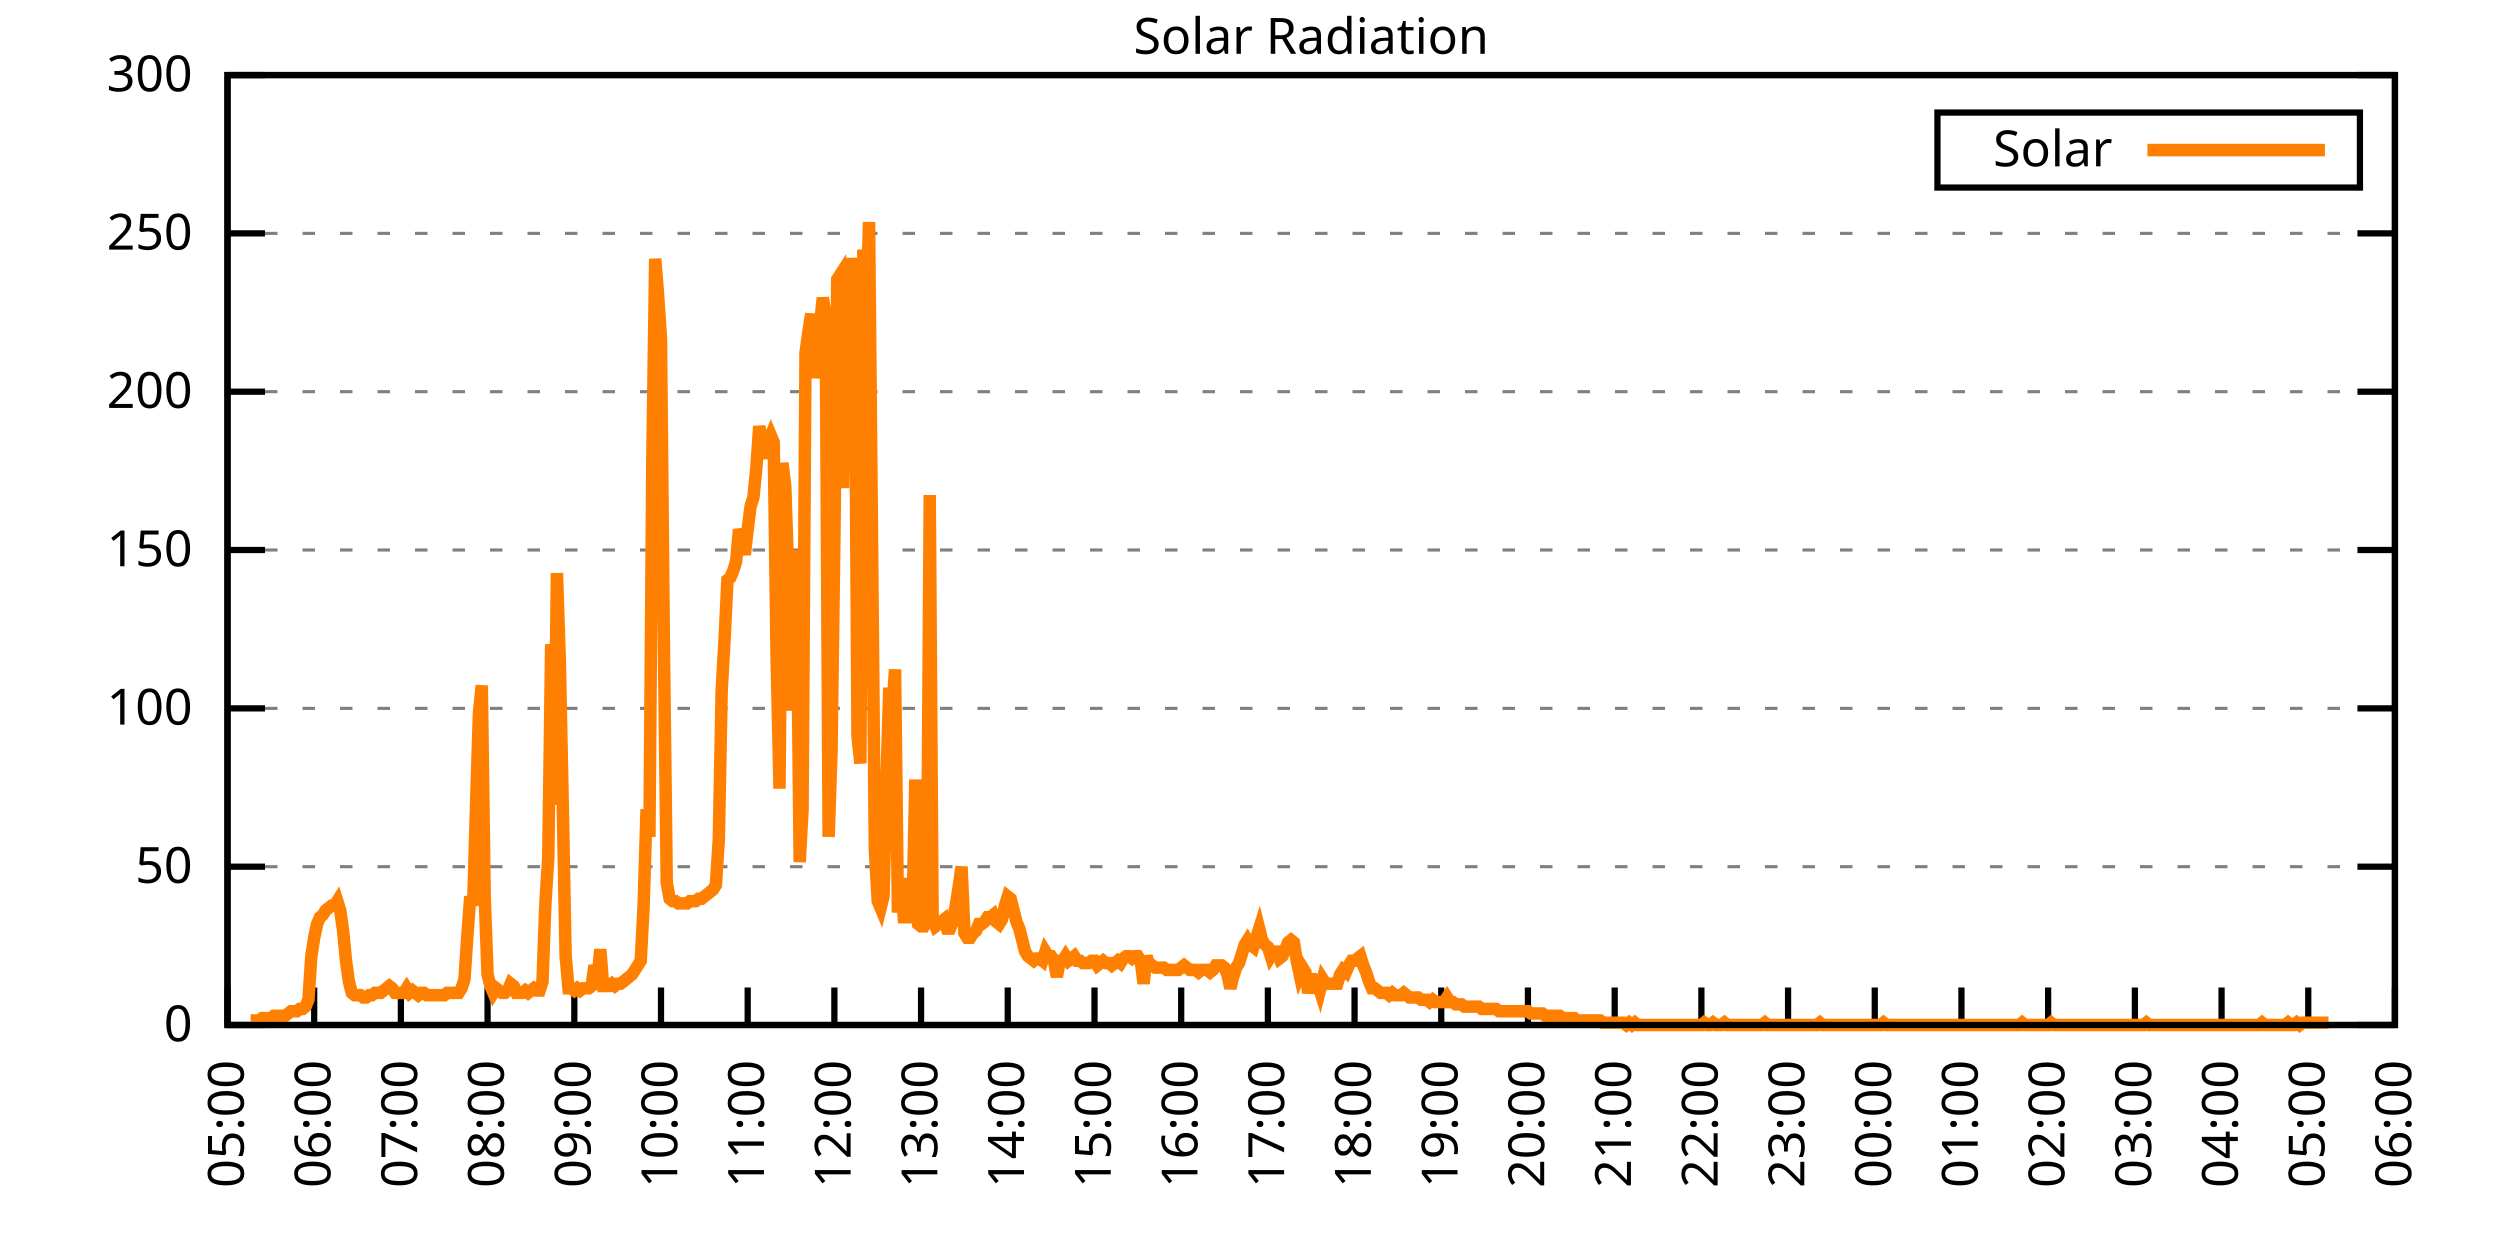
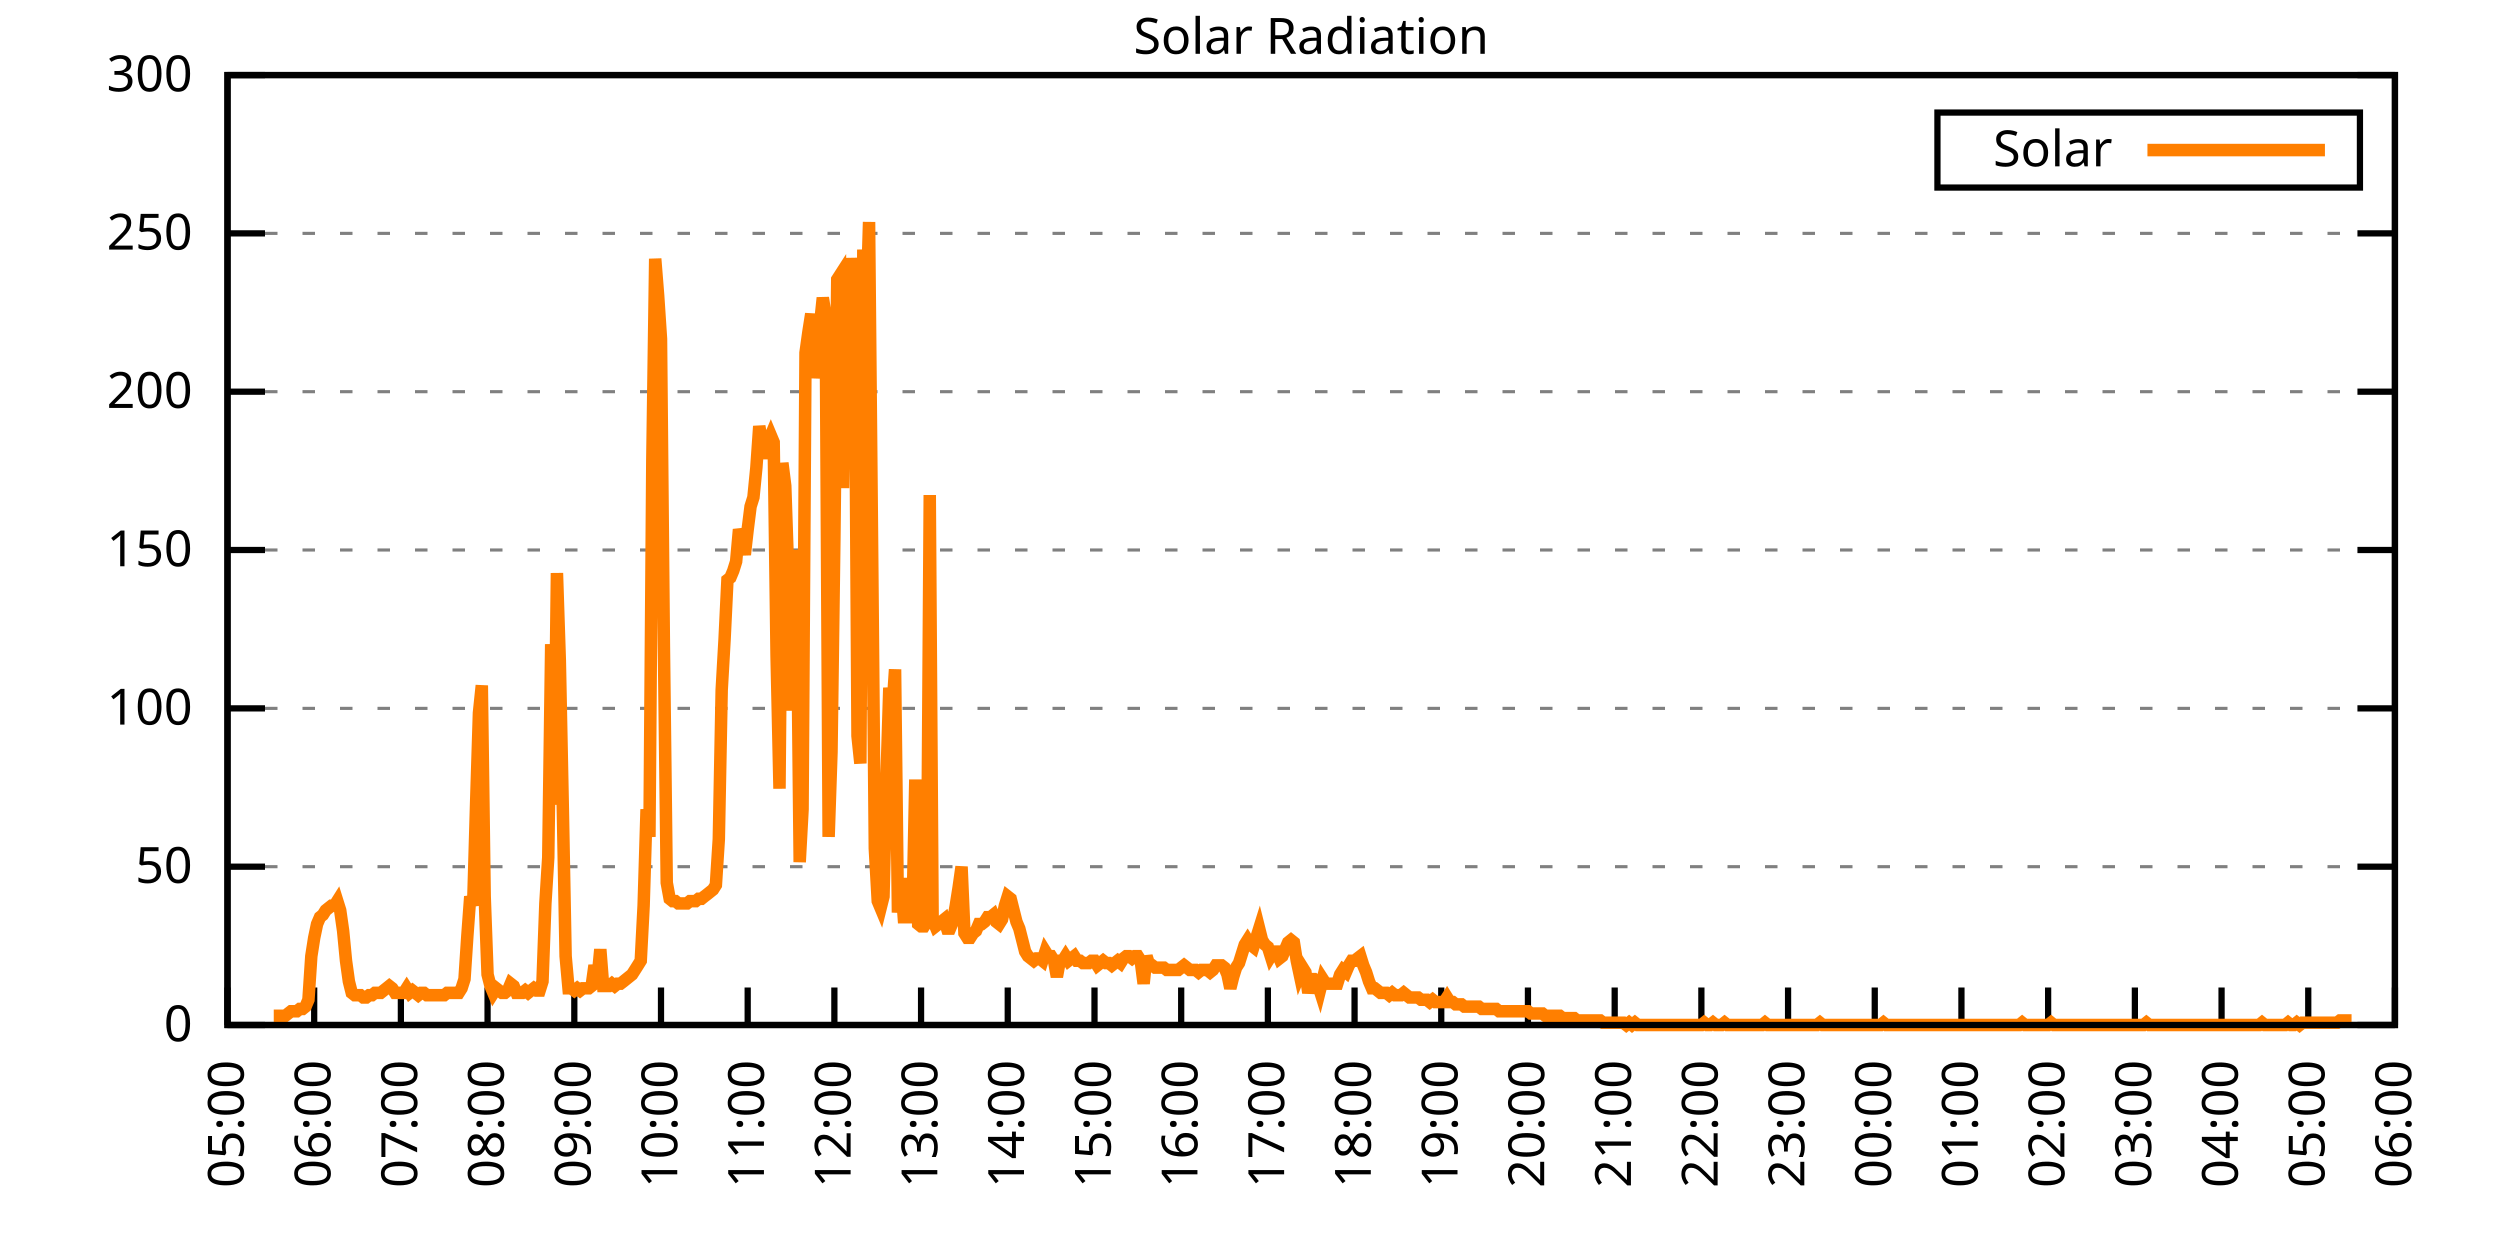
<svg xmlns="http://www.w3.org/2000/svg" xmlns:xlink="http://www.w3.org/1999/xlink" width="400" height="200" viewBox="0 0 400 200">
  <g id="gnuplot_canvas">
    <rect x="0" y="0" width="400" height="200" fill="none" />
    <defs>
      <circle id="gpDot" r="0.5" stroke-width="0.5" stroke="currentColor" />
      <path id="gpPt0" stroke-width="0.333" stroke="currentColor" d="M-1,0 h2 M0,-1 v2" />
      <path id="gpPt1" stroke-width="0.333" stroke="currentColor" d="M-1,-1 L1,1 M1,-1 L-1,1" />
      <path id="gpPt2" stroke-width="0.333" stroke="currentColor" d="M-1,0 L1,0 M0,-1 L0,1 M-1,-1 L1,1 M-1,1 L1,-1" />
      <rect id="gpPt3" stroke-width="0.333" stroke="currentColor" x="-1" y="-1" width="2" height="2" />
      <rect id="gpPt4" stroke-width="0.333" stroke="currentColor" fill="currentColor" x="-1" y="-1" width="2" height="2" />
      <circle id="gpPt5" stroke-width="0.333" stroke="currentColor" cx="0" cy="0" r="1" />
      <use xlink:href="#gpPt5" id="gpPt6" fill="currentColor" stroke="none" />
      <path id="gpPt7" stroke-width="0.333" stroke="currentColor" d="M0,-1.33 L-1.33,0.67 L1.33,0.67 z" />
      <use xlink:href="#gpPt7" id="gpPt8" fill="currentColor" stroke="none" />
      <use xlink:href="#gpPt7" id="gpPt9" stroke="currentColor" transform="rotate(180)" />
      <use xlink:href="#gpPt9" id="gpPt10" fill="currentColor" stroke="none" />
      <use xlink:href="#gpPt3" id="gpPt11" stroke="currentColor" transform="rotate(45)" />
      <use xlink:href="#gpPt11" id="gpPt12" fill="currentColor" stroke="none" />
      <path id="gpPt13" stroke-width="0.333" stroke="currentColor" d="M0,1.330 L1.265,0.411 L0.782,-1.067 L-0.782,-1.076 L-1.265,0.411 z" />
      <use xlink:href="#gpPt13" id="gpPt14" fill="currentColor" stroke="none" />
      <filter id="textbox" filterUnits="objectBoundingBox" x="0" y="0" height="1" width="1">
        <feFlood flood-color="white" flood-opacity="1" result="bgnd" />
        <feComposite in="SourceGraphic" in2="bgnd" operator="atop" />
      </filter>
      <filter id="greybox" filterUnits="objectBoundingBox" x="0" y="0" height="1" width="1">
        <feFlood flood-color="lightgrey" flood-opacity="1" result="grey" />
        <feComposite in="SourceGraphic" in2="grey" operator="atop" />
      </filter>
    </defs>
    <g fill="none" color="white" stroke="currentColor" stroke-width="1.00" stroke-linecap="butt" stroke-linejoin="miter">
</g>
    <g fill="none" color="black" stroke="currentColor" stroke-width="1.00" stroke-linecap="butt" stroke-linejoin="miter">
      <g stroke="none" shape-rendering="crispEdges">
        <polygon fill="rgb(255, 255, 255)" points="36.40,164.00 383.18,164.00 383.18,12.02 36.40,12.02 " />
      </g>
    </g>
    <g fill="none" color="black" stroke="currentColor" stroke-width="1.00" stroke-linecap="butt" stroke-linejoin="miter">
</g>
    <g fill="none" color="black" stroke="black" stroke-width="0.50" stroke-linecap="butt" stroke-linejoin="miter">
</g>
    <g fill="none" color="gray" stroke="currentColor" stroke-width="0.50" stroke-linecap="butt" stroke-linejoin="miter">
      <path stroke="gray" stroke-dasharray="2,4" class="gridline" d="M36.40,164.00 L383.19,164.00  " />
    </g>
    <g fill="none" color="gray" stroke="gray" stroke-width="1.00" stroke-linecap="butt" stroke-linejoin="miter">
</g>
    <g fill="none" color="black" stroke="currentColor" stroke-width="1.00" stroke-linecap="butt" stroke-linejoin="miter">
      <path stroke="black" d="M36.40,164.00 L42.40,164.00 M383.19,164.00 L377.19,164.00  " />
      <g transform="translate(30.80,166.60)" stroke="none" fill="black" font-family="Sans" font-size="8.00" text-anchor="end">
        <text>
          <tspan font-family="Sans"> 0</tspan>
        </text>
      </g>
    </g>
    <g fill="none" color="black" stroke="currentColor" stroke-width="1.00" stroke-linecap="butt" stroke-linejoin="miter">
</g>
    <g fill="none" color="black" stroke="black" stroke-width="0.50" stroke-linecap="butt" stroke-linejoin="miter">
</g>
    <g fill="none" color="gray" stroke="currentColor" stroke-width="0.50" stroke-linecap="butt" stroke-linejoin="miter">
      <path stroke="gray" stroke-dasharray="2,4" class="gridline" d="M36.40,138.67 L383.19,138.67  " />
    </g>
    <g fill="none" color="gray" stroke="gray" stroke-width="1.00" stroke-linecap="butt" stroke-linejoin="miter">
</g>
    <g fill="none" color="black" stroke="currentColor" stroke-width="1.00" stroke-linecap="butt" stroke-linejoin="miter">
      <path stroke="black" d="M36.40,138.67 L42.40,138.67 M383.19,138.67 L377.19,138.67  " />
      <g transform="translate(30.80,141.27)" stroke="none" fill="black" font-family="Sans" font-size="8.00" text-anchor="end">
        <text>
          <tspan font-family="Sans"> 50</tspan>
        </text>
      </g>
    </g>
    <g fill="none" color="black" stroke="currentColor" stroke-width="1.00" stroke-linecap="butt" stroke-linejoin="miter">
</g>
    <g fill="none" color="black" stroke="black" stroke-width="0.50" stroke-linecap="butt" stroke-linejoin="miter">
</g>
    <g fill="none" color="gray" stroke="currentColor" stroke-width="0.50" stroke-linecap="butt" stroke-linejoin="miter">
      <path stroke="gray" stroke-dasharray="2,4" class="gridline" d="M36.40,113.34 L383.19,113.34  " />
    </g>
    <g fill="none" color="gray" stroke="gray" stroke-width="1.00" stroke-linecap="butt" stroke-linejoin="miter">
</g>
    <g fill="none" color="black" stroke="currentColor" stroke-width="1.00" stroke-linecap="butt" stroke-linejoin="miter">
      <path stroke="black" d="M36.40,113.34 L42.40,113.34 M383.19,113.34 L377.19,113.34  " />
      <g transform="translate(30.80,115.94)" stroke="none" fill="black" font-family="Sans" font-size="8.00" text-anchor="end">
        <text>
          <tspan font-family="Sans"> 100</tspan>
        </text>
      </g>
    </g>
    <g fill="none" color="black" stroke="currentColor" stroke-width="1.00" stroke-linecap="butt" stroke-linejoin="miter">
</g>
    <g fill="none" color="black" stroke="black" stroke-width="0.50" stroke-linecap="butt" stroke-linejoin="miter">
</g>
    <g fill="none" color="gray" stroke="currentColor" stroke-width="0.50" stroke-linecap="butt" stroke-linejoin="miter">
      <path stroke="gray" stroke-dasharray="2,4" class="gridline" d="M36.40,88.00 L383.19,88.00  " />
    </g>
    <g fill="none" color="gray" stroke="gray" stroke-width="1.00" stroke-linecap="butt" stroke-linejoin="miter">
</g>
    <g fill="none" color="black" stroke="currentColor" stroke-width="1.00" stroke-linecap="butt" stroke-linejoin="miter">
      <path stroke="black" d="M36.40,88.00 L42.40,88.00 M383.19,88.00 L377.19,88.00  " />
      <g transform="translate(30.80,90.60)" stroke="none" fill="black" font-family="Sans" font-size="8.00" text-anchor="end">
        <text>
          <tspan font-family="Sans"> 150</tspan>
        </text>
      </g>
    </g>
    <g fill="none" color="black" stroke="currentColor" stroke-width="1.00" stroke-linecap="butt" stroke-linejoin="miter">
</g>
    <g fill="none" color="black" stroke="black" stroke-width="0.50" stroke-linecap="butt" stroke-linejoin="miter">
</g>
    <g fill="none" color="gray" stroke="currentColor" stroke-width="0.50" stroke-linecap="butt" stroke-linejoin="miter">
      <path stroke="gray" stroke-dasharray="2,4" class="gridline" d="M36.40,62.67 L383.19,62.67  " />
    </g>
    <g fill="none" color="gray" stroke="gray" stroke-width="1.00" stroke-linecap="butt" stroke-linejoin="miter">
</g>
    <g fill="none" color="black" stroke="currentColor" stroke-width="1.00" stroke-linecap="butt" stroke-linejoin="miter">
      <path stroke="black" d="M36.40,62.67 L42.40,62.67 M383.19,62.67 L377.19,62.67  " />
      <g transform="translate(30.80,65.27)" stroke="none" fill="black" font-family="Sans" font-size="8.00" text-anchor="end">
        <text>
          <tspan font-family="Sans"> 200</tspan>
        </text>
      </g>
    </g>
    <g fill="none" color="black" stroke="currentColor" stroke-width="1.00" stroke-linecap="butt" stroke-linejoin="miter">
</g>
    <g fill="none" color="black" stroke="black" stroke-width="0.50" stroke-linecap="butt" stroke-linejoin="miter">
</g>
    <g fill="none" color="gray" stroke="currentColor" stroke-width="0.50" stroke-linecap="butt" stroke-linejoin="miter">
      <path stroke="gray" stroke-dasharray="2,4" class="gridline" d="M36.40,37.34 L383.19,37.34  " />
    </g>
    <g fill="none" color="gray" stroke="gray" stroke-width="1.00" stroke-linecap="butt" stroke-linejoin="miter">
</g>
    <g fill="none" color="black" stroke="currentColor" stroke-width="1.00" stroke-linecap="butt" stroke-linejoin="miter">
      <path stroke="black" d="M36.40,37.34 L42.40,37.34 M383.19,37.34 L377.19,37.34  " />
      <g transform="translate(30.80,39.94)" stroke="none" fill="black" font-family="Sans" font-size="8.00" text-anchor="end">
        <text>
          <tspan font-family="Sans"> 250</tspan>
        </text>
      </g>
    </g>
    <g fill="none" color="black" stroke="currentColor" stroke-width="1.00" stroke-linecap="butt" stroke-linejoin="miter">
</g>
    <g fill="none" color="black" stroke="black" stroke-width="0.50" stroke-linecap="butt" stroke-linejoin="miter">
</g>
    <g fill="none" color="gray" stroke="currentColor" stroke-width="0.50" stroke-linecap="butt" stroke-linejoin="miter">
      <path stroke="gray" stroke-dasharray="2,4" class="gridline" d="M36.40,12.01 L383.19,12.01  " />
    </g>
    <g fill="none" color="gray" stroke="gray" stroke-width="1.00" stroke-linecap="butt" stroke-linejoin="miter">
</g>
    <g fill="none" color="black" stroke="currentColor" stroke-width="1.00" stroke-linecap="butt" stroke-linejoin="miter">
      <path stroke="black" d="M36.40,12.01 L42.40,12.01 M383.19,12.01 L377.19,12.01  " />
      <g transform="translate(30.80,14.61)" stroke="none" fill="black" font-family="Sans" font-size="8.00" text-anchor="end">
        <text>
          <tspan font-family="Sans"> 300</tspan>
        </text>
      </g>
    </g>
    <g fill="none" color="black" stroke="currentColor" stroke-width="1.00" stroke-linecap="butt" stroke-linejoin="miter">
      <path stroke="black" d="M36.40,164.00 L36.40,158.00  " />
      <g transform="translate(39.00,169.60) rotate(270.00)" stroke="none" fill="black" font-family="Sans" font-size="8.00" text-anchor="end">
        <text>
          <tspan font-family="Sans">05:00</tspan>
        </text>
      </g>
    </g>
    <g fill="none" color="black" stroke="currentColor" stroke-width="1.00" stroke-linecap="butt" stroke-linejoin="miter">
      <path stroke="black" d="M50.27,164.00 L50.27,158.00  " />
      <g transform="translate(52.87,169.60) rotate(270.00)" stroke="none" fill="black" font-family="Sans" font-size="8.00" text-anchor="end">
        <text>
          <tspan font-family="Sans">06:00</tspan>
        </text>
      </g>
    </g>
    <g fill="none" color="black" stroke="currentColor" stroke-width="1.00" stroke-linecap="butt" stroke-linejoin="miter">
      <path stroke="black" d="M64.14,164.00 L64.14,158.00  " />
      <g transform="translate(66.74,169.60) rotate(270.00)" stroke="none" fill="black" font-family="Sans" font-size="8.00" text-anchor="end">
        <text>
          <tspan font-family="Sans">07:00</tspan>
        </text>
      </g>
    </g>
    <g fill="none" color="black" stroke="currentColor" stroke-width="1.00" stroke-linecap="butt" stroke-linejoin="miter">
      <path stroke="black" d="M78.01,164.00 L78.01,158.00  " />
      <g transform="translate(80.61,169.60) rotate(270.00)" stroke="none" fill="black" font-family="Sans" font-size="8.00" text-anchor="end">
        <text>
          <tspan font-family="Sans">08:00</tspan>
        </text>
      </g>
    </g>
    <g fill="none" color="black" stroke="currentColor" stroke-width="1.00" stroke-linecap="butt" stroke-linejoin="miter">
      <path stroke="black" d="M91.89,164.00 L91.89,158.00  " />
      <g transform="translate(94.49,169.60) rotate(270.00)" stroke="none" fill="black" font-family="Sans" font-size="8.00" text-anchor="end">
        <text>
          <tspan font-family="Sans">09:00</tspan>
        </text>
      </g>
    </g>
    <g fill="none" color="black" stroke="currentColor" stroke-width="1.00" stroke-linecap="butt" stroke-linejoin="miter">
      <path stroke="black" d="M105.76,164.00 L105.76,158.00  " />
      <g transform="translate(108.36,169.60) rotate(270.00)" stroke="none" fill="black" font-family="Sans" font-size="8.00" text-anchor="end">
        <text>
          <tspan font-family="Sans">10:00</tspan>
        </text>
      </g>
    </g>
    <g fill="none" color="black" stroke="currentColor" stroke-width="1.00" stroke-linecap="butt" stroke-linejoin="miter">
      <path stroke="black" d="M119.63,164.00 L119.63,158.00  " />
      <g transform="translate(122.23,169.60) rotate(270.00)" stroke="none" fill="black" font-family="Sans" font-size="8.00" text-anchor="end">
        <text>
          <tspan font-family="Sans">11:00</tspan>
        </text>
      </g>
    </g>
    <g fill="none" color="black" stroke="currentColor" stroke-width="1.00" stroke-linecap="butt" stroke-linejoin="miter">
      <path stroke="black" d="M133.50,164.00 L133.50,158.00  " />
      <g transform="translate(136.10,169.60) rotate(270.00)" stroke="none" fill="black" font-family="Sans" font-size="8.00" text-anchor="end">
        <text>
          <tspan font-family="Sans">12:00</tspan>
        </text>
      </g>
    </g>
    <g fill="none" color="black" stroke="currentColor" stroke-width="1.00" stroke-linecap="butt" stroke-linejoin="miter">
      <path stroke="black" d="M147.37,164.00 L147.37,158.00  " />
      <g transform="translate(149.97,169.60) rotate(270.00)" stroke="none" fill="black" font-family="Sans" font-size="8.00" text-anchor="end">
        <text>
          <tspan font-family="Sans">13:00</tspan>
        </text>
      </g>
    </g>
    <g fill="none" color="black" stroke="currentColor" stroke-width="1.00" stroke-linecap="butt" stroke-linejoin="miter">
      <path stroke="black" d="M161.24,164.00 L161.24,158.00  " />
      <g transform="translate(163.84,169.60) rotate(270.00)" stroke="none" fill="black" font-family="Sans" font-size="8.00" text-anchor="end">
        <text>
          <tspan font-family="Sans">14:00</tspan>
        </text>
      </g>
    </g>
    <g fill="none" color="black" stroke="currentColor" stroke-width="1.00" stroke-linecap="butt" stroke-linejoin="miter">
      <path stroke="black" d="M175.12,164.00 L175.12,158.00  " />
      <g transform="translate(177.72,169.60) rotate(270.00)" stroke="none" fill="black" font-family="Sans" font-size="8.00" text-anchor="end">
        <text>
          <tspan font-family="Sans">15:00</tspan>
        </text>
      </g>
    </g>
    <g fill="none" color="black" stroke="currentColor" stroke-width="1.00" stroke-linecap="butt" stroke-linejoin="miter">
      <path stroke="black" d="M188.99,164.00 L188.99,158.00  " />
      <g transform="translate(191.59,169.60) rotate(270.00)" stroke="none" fill="black" font-family="Sans" font-size="8.00" text-anchor="end">
        <text>
          <tspan font-family="Sans">16:00</tspan>
        </text>
      </g>
    </g>
    <g fill="none" color="black" stroke="currentColor" stroke-width="1.00" stroke-linecap="butt" stroke-linejoin="miter">
      <path stroke="black" d="M202.86,164.00 L202.86,158.00  " />
      <g transform="translate(205.46,169.60) rotate(270.00)" stroke="none" fill="black" font-family="Sans" font-size="8.00" text-anchor="end">
        <text>
          <tspan font-family="Sans">17:00</tspan>
        </text>
      </g>
    </g>
    <g fill="none" color="black" stroke="currentColor" stroke-width="1.00" stroke-linecap="butt" stroke-linejoin="miter">
      <path stroke="black" d="M216.73,164.00 L216.73,158.00  " />
      <g transform="translate(219.33,169.60) rotate(270.00)" stroke="none" fill="black" font-family="Sans" font-size="8.00" text-anchor="end">
        <text>
          <tspan font-family="Sans">18:00</tspan>
        </text>
      </g>
    </g>
    <g fill="none" color="black" stroke="currentColor" stroke-width="1.00" stroke-linecap="butt" stroke-linejoin="miter">
      <path stroke="black" d="M230.60,164.00 L230.60,158.00  " />
      <g transform="translate(233.20,169.60) rotate(270.00)" stroke="none" fill="black" font-family="Sans" font-size="8.00" text-anchor="end">
        <text>
          <tspan font-family="Sans">19:00</tspan>
        </text>
      </g>
    </g>
    <g fill="none" color="black" stroke="currentColor" stroke-width="1.00" stroke-linecap="butt" stroke-linejoin="miter">
      <path stroke="black" d="M244.47,164.00 L244.47,158.00  " />
      <g transform="translate(247.07,169.60) rotate(270.00)" stroke="none" fill="black" font-family="Sans" font-size="8.00" text-anchor="end">
        <text>
          <tspan font-family="Sans">20:00</tspan>
        </text>
      </g>
    </g>
    <g fill="none" color="black" stroke="currentColor" stroke-width="1.00" stroke-linecap="butt" stroke-linejoin="miter">
      <path stroke="black" d="M258.35,164.00 L258.35,158.00  " />
      <g transform="translate(260.95,169.60) rotate(270.00)" stroke="none" fill="black" font-family="Sans" font-size="8.00" text-anchor="end">
        <text>
          <tspan font-family="Sans">21:00</tspan>
        </text>
      </g>
    </g>
    <g fill="none" color="black" stroke="currentColor" stroke-width="1.00" stroke-linecap="butt" stroke-linejoin="miter">
      <path stroke="black" d="M272.22,164.00 L272.22,158.00  " />
      <g transform="translate(274.82,169.60) rotate(270.00)" stroke="none" fill="black" font-family="Sans" font-size="8.00" text-anchor="end">
        <text>
          <tspan font-family="Sans">22:00</tspan>
        </text>
      </g>
    </g>
    <g fill="none" color="black" stroke="currentColor" stroke-width="1.00" stroke-linecap="butt" stroke-linejoin="miter">
      <path stroke="black" d="M286.09,164.00 L286.09,158.00  " />
      <g transform="translate(288.69,169.60) rotate(270.00)" stroke="none" fill="black" font-family="Sans" font-size="8.00" text-anchor="end">
        <text>
          <tspan font-family="Sans">23:00</tspan>
        </text>
      </g>
    </g>
    <g fill="none" color="black" stroke="currentColor" stroke-width="1.00" stroke-linecap="butt" stroke-linejoin="miter">
      <path stroke="black" d="M299.96,164.00 L299.96,158.00  " />
      <g transform="translate(302.56,169.60) rotate(270.00)" stroke="none" fill="black" font-family="Sans" font-size="8.00" text-anchor="end">
        <text>
          <tspan font-family="Sans">00:00</tspan>
        </text>
      </g>
    </g>
    <g fill="none" color="black" stroke="currentColor" stroke-width="1.00" stroke-linecap="butt" stroke-linejoin="miter">
      <path stroke="black" d="M313.83,164.00 L313.83,158.00  " />
      <g transform="translate(316.43,169.60) rotate(270.00)" stroke="none" fill="black" font-family="Sans" font-size="8.00" text-anchor="end">
        <text>
          <tspan font-family="Sans">01:00</tspan>
        </text>
      </g>
    </g>
    <g fill="none" color="black" stroke="currentColor" stroke-width="1.00" stroke-linecap="butt" stroke-linejoin="miter">
      <path stroke="black" d="M327.70,164.00 L327.70,158.00  " />
      <g transform="translate(330.30,169.60) rotate(270.00)" stroke="none" fill="black" font-family="Sans" font-size="8.00" text-anchor="end">
        <text>
          <tspan font-family="Sans">02:00</tspan>
        </text>
      </g>
    </g>
    <g fill="none" color="black" stroke="currentColor" stroke-width="1.00" stroke-linecap="butt" stroke-linejoin="miter">
      <path stroke="black" d="M341.58,164.00 L341.58,158.00  " />
      <g transform="translate(344.18,169.60) rotate(270.00)" stroke="none" fill="black" font-family="Sans" font-size="8.00" text-anchor="end">
        <text>
          <tspan font-family="Sans">03:00</tspan>
        </text>
      </g>
    </g>
    <g fill="none" color="black" stroke="currentColor" stroke-width="1.00" stroke-linecap="butt" stroke-linejoin="miter">
      <path stroke="black" d="M355.45,164.00 L355.45,158.00  " />
      <g transform="translate(358.05,169.60) rotate(270.00)" stroke="none" fill="black" font-family="Sans" font-size="8.00" text-anchor="end">
        <text>
          <tspan font-family="Sans">04:00</tspan>
        </text>
      </g>
    </g>
    <g fill="none" color="black" stroke="currentColor" stroke-width="1.00" stroke-linecap="butt" stroke-linejoin="miter">
      <path stroke="black" d="M369.32,164.00 L369.32,158.00  " />
      <g transform="translate(371.92,169.60) rotate(270.00)" stroke="none" fill="black" font-family="Sans" font-size="8.00" text-anchor="end">
        <text>
          <tspan font-family="Sans">05:00</tspan>
        </text>
      </g>
    </g>
    <g fill="none" color="black" stroke="currentColor" stroke-width="1.00" stroke-linecap="butt" stroke-linejoin="miter">
      <path stroke="black" d="M383.19,164.00 L383.19,158.00  " />
      <g transform="translate(385.79,169.60) rotate(270.00)" stroke="none" fill="black" font-family="Sans" font-size="8.00" text-anchor="end">
        <text>
          <tspan font-family="Sans">06:00</tspan>
        </text>
      </g>
    </g>
    <g fill="none" color="black" stroke="currentColor" stroke-width="1.00" stroke-linecap="butt" stroke-linejoin="miter">
</g>
    <g fill="none" color="black" stroke="currentColor" stroke-width="1.00" stroke-linecap="butt" stroke-linejoin="miter">
      <path stroke="black" d="M36.40,12.01 L36.40,164.00 L383.19,164.00 L383.19,12.01 L36.40,12.01 Z  " />
    </g>
    <g fill="none" color="black" stroke="currentColor" stroke-width="1.00" stroke-linecap="butt" stroke-linejoin="miter">
</g>
    <g fill="none" color="black" stroke="currentColor" stroke-width="1.00" stroke-linecap="butt" stroke-linejoin="miter">
      <path stroke="black" d="M309.99,30.01 L309.99,18.01 L377.59,18.01 L377.59,30.01 L309.99,30.01 Z  " />
    </g>
    <g id="Solar_Radiation_plot_1">
      <g fill="none" color="white" stroke="black" stroke-width="2.00" stroke-linecap="butt" stroke-linejoin="miter">
</g>
      <g fill="none" color="black" stroke="currentColor" stroke-width="2.00" stroke-linecap="butt" stroke-linejoin="miter">
        <g transform="translate(337.99,26.61)" stroke="none" fill="black" font-family="Sans" font-size="8.00" text-anchor="end">
          <text>
            <tspan font-family="Sans">Solar</tspan>
          </text>
        </g>
      </g>
      <g fill="none" color="black" stroke="currentColor" stroke-width="2.00" stroke-linecap="butt" stroke-linejoin="miter">
-         <path stroke="rgb(255, 127,   0)" d="M343.59,24.01 L371.99,24.01 M40.10,163.27 L40.56,163.27 L41.02,163.27 L41.49,163.27 L41.95,162.90 L42.41,162.90   L42.87,162.90 L43.34,162.90 L43.80,162.53 L44.26,162.53 L44.72,162.53 L45.19,162.53 L45.65,162.53 L46.11,162.16   L46.57,161.80 L47.03,161.80 L47.50,161.80 L47.96,161.43 L48.42,161.43 L48.88,161.06 L49.35,159.96 L49.81,152.99   L50.27,150.05 L50.73,147.85 L51.20,146.75 L51.66,146.38 L52.12,145.65 L52.58,145.28 L53.05,144.91 L53.51,144.91   L53.97,144.18 L54.43,145.65 L54.90,148.95 L55.36,153.72 L55.82,157.03 L56.28,158.86 L56.75,159.23 L57.21,159.23   L57.67,159.23 L58.13,159.60 L58.59,159.60 L59.06,159.23 L59.52,159.23 L59.98,158.86 L60.44,158.86 L60.91,158.86   L61.37,158.49 L61.83,158.13 L62.29,157.76 L62.76,158.13 L63.22,158.86 L63.68,158.86 L64.14,158.86 L64.61,158.86   L65.07,158.13 L65.53,158.86 L65.99,158.49 L66.46,158.86 L66.92,159.23 L67.38,158.86 L67.84,158.86 L68.30,159.23   L68.77,159.23 L69.23,159.23 L69.69,159.23 L70.15,159.23 L70.62,159.23 L71.08,159.23 L71.54,158.86 L72.00,158.86   L72.47,158.86 L72.93,158.86 L73.39,158.86 L73.85,158.13 L74.32,156.66 L74.78,149.68 L75.24,143.44 L75.70,144.91   L76.17,128.76 L76.63,114.08 L77.09,109.67 L77.55,143.44 L78.01,155.92 L78.48,157.76 L78.94,158.86 L79.40,158.13   L79.86,158.49 L80.33,158.86 L80.79,158.86 L81.25,158.49 L81.71,157.39 L82.18,157.76 L82.64,158.86 L83.10,158.86   L83.56,158.86 L84.03,158.49 L84.49,158.86 L84.95,158.49 L85.41,158.13 L85.88,158.49 L86.34,158.49 L86.80,157.03   L87.26,144.55 L87.72,137.20 L88.19,103.07 L88.65,128.76 L89.11,91.69 L89.57,105.64 L90.04,128.76 L90.50,152.99   L90.96,158.13 L91.42,158.13 L91.89,158.49 L92.35,158.13 L92.81,158.49 L93.27,158.13 L93.74,158.13 L94.20,158.13   L94.66,157.76 L95.12,154.46 L95.59,156.66 L96.05,151.89 L96.51,157.76 L96.97,157.76 L97.44,157.76 L97.90,157.39   L98.36,157.76 L98.82,157.39 L99.28,157.39 L99.75,157.03 L100.21,156.66 L100.67,156.29 L101.13,155.92 L101.60,155.19   L102.06,154.46 L102.52,153.72 L102.98,144.91 L103.45,129.49 L103.91,133.90 L104.37,73.70 L104.83,41.40 L105.30,47.27   L105.76,54.24 L106.22,103.07 L106.68,141.24 L107.15,143.81 L107.61,144.18 L108.07,144.18 L108.53,144.55 L108.99,144.55   L109.46,144.55 L109.92,144.55 L110.38,144.18 L110.84,144.18 L111.31,144.18 L111.77,143.81 L112.23,143.81 L112.69,143.44   L113.16,143.08 L113.62,142.71 L114.08,142.34 L114.54,141.61 L115.01,134.27 L115.47,110.41 L115.93,102.33 L116.39,92.79   L116.86,92.42 L117.32,91.32 L117.78,89.85 L118.24,84.71 L118.70,86.18 L119.17,88.75 L119.63,84.71 L120.09,81.04   L120.55,79.57 L121.02,74.80 L121.48,68.19 L121.94,70.76 L122.40,73.33 L122.87,70.76 L123.33,69.66 L123.79,70.76   L124.25,104.90 L124.72,126.19 L125.18,74.07 L125.64,77.74 L126.10,91.32 L126.57,113.71 L127.03,88.02 L127.49,94.26   L127.95,137.94 L128.41,129.49 L128.88,56.45 L129.34,53.14 L129.80,50.21 L130.26,60.48 L130.73,56.45 L131.19,52.04   L131.65,47.64 L132.11,50.57 L132.58,133.90 L133.04,120.32 L133.50,86.18 L133.96,44.70 L134.43,43.97 L134.89,78.10   L135.35,44.70 L135.81,44.70 L136.28,41.40 L136.74,43.97 L137.20,117.75 L137.66,122.15 L138.13,39.93 L138.59,50.94   L139.05,35.52 L139.51,84.71 L139.97,135.74 L140.44,144.18 L140.90,145.28 L141.36,143.44 L141.82,125.09 L142.29,110.04   L142.75,114.08 L143.21,107.10 L143.67,146.01 L144.14,140.51 L144.60,146.75 L145.06,146.75 L145.52,146.75 L145.99,146.75   L146.45,124.72 L146.91,147.85 L147.37,148.22 L147.84,148.22 L148.30,147.48 L148.76,79.21 L149.22,147.11 L149.68,148.22   L150.15,147.85 L150.61,147.48 L151.07,147.11 L151.53,148.58 L152.00,148.58 L152.46,147.48 L152.92,144.91 L153.38,141.98   L153.85,138.67 L154.31,149.32 L154.77,150.05 L155.23,150.05 L155.70,149.32 L156.16,148.95 L156.62,147.85 L157.08,147.85   L157.55,147.48 L158.01,146.75 L158.47,146.75 L158.93,146.38 L159.39,147.48 L159.86,147.85 L160.32,147.11 L160.78,144.91   L161.24,143.44 L161.71,143.81 L162.17,145.65 L162.63,147.48 L163.09,148.58 L163.56,150.42 L164.02,152.25 L164.48,152.99   L164.94,153.35 L165.41,153.72 L165.87,153.35 L166.33,153.35 L166.79,153.72 L167.26,152.25 L167.72,152.99 L168.18,152.99   L168.64,153.72 L169.10,156.29 L169.57,153.72 L170.03,153.72 L170.49,152.99 L170.95,153.72 L171.42,153.35 L171.88,152.99   L172.34,153.72 L172.80,153.72 L173.27,154.09 L173.73,154.09 L174.19,154.09 L174.65,153.72 L175.12,153.72 L175.58,154.46   L176.04,154.09 L176.50,153.72 L176.97,154.09 L177.43,154.09 L177.89,154.46 L178.35,154.09 L178.82,153.72 L179.28,154.09   L179.74,153.35 L180.20,152.99 L180.66,152.99 L181.13,153.35 L181.59,152.99 L182.05,152.99 L182.51,153.72 L182.98,157.39   L183.44,152.99 L183.90,154.46 L184.36,154.46 L184.83,154.82 L185.29,154.82 L185.75,154.82 L186.21,154.82 L186.68,155.19   L187.14,155.19 L187.60,155.19 L188.06,155.19 L188.53,155.19 L188.99,154.82 L189.45,154.46 L189.91,154.82 L190.37,155.19   L190.84,155.19 L191.30,155.19 L191.76,155.56 L192.22,155.19 L192.69,155.19 L193.15,155.19 L193.61,155.56 L194.07,155.19   L194.54,154.46 L195.00,154.46 L195.46,154.46 L195.92,154.82 L196.39,155.92 L196.85,158.13 L197.31,156.29 L197.77,154.82   L198.24,154.09 L198.70,152.62 L199.16,151.15 L199.62,150.42 L200.08,151.15 L200.55,151.52 L201.01,150.05 L201.47,148.58   L201.93,150.42 L202.40,151.15 L202.86,151.52 L203.32,152.99 L203.78,152.25 L204.25,152.25 L204.71,153.35 L205.17,152.99   L205.63,151.89 L206.10,150.79 L206.56,150.42 L207.02,150.79 L207.48,153.72 L207.95,155.92 L208.41,154.82 L208.87,155.56   L209.33,158.86 L209.80,156.66 L210.26,156.66 L210.72,157.03 L211.18,158.49 L211.64,156.66 L212.11,157.39 L212.57,157.39   L213.03,157.39 L213.49,157.39 L213.96,157.39 L214.42,155.92 L214.88,155.19 L215.34,155.56 L215.81,154.46 L216.27,153.72   L216.73,153.72 L217.19,153.35 L217.66,152.99 L218.12,154.46 L218.58,155.56 L219.04,157.03 L219.51,158.13 L219.97,158.13   L220.43,158.49 L220.89,158.86 L221.35,158.86 L221.82,158.86 L222.28,159.23 L222.74,158.86 L223.20,159.23 L223.67,159.23   L224.13,159.23 L224.59,158.86 L225.05,159.23 L225.52,159.60 L225.98,159.60 L226.44,159.60 L226.90,159.60 L227.37,159.96   L227.83,159.96 L228.29,159.96 L228.75,160.33 L229.22,159.96 L229.68,160.33 L230.14,160.33 L230.60,160.33 L231.06,160.33   L231.53,159.60 L231.99,160.33 L232.45,160.33 L232.91,160.70 L233.38,160.70 L233.84,160.70 L234.30,161.06 L234.76,161.06   L235.23,161.06 L235.69,161.06 L236.15,161.06 L236.61,161.06 L237.08,161.43 L237.54,161.43 L238.00,161.43 L238.46,161.43   L238.93,161.43 L239.39,161.43 L239.85,161.80 L240.31,161.80 L240.77,161.80 L241.24,161.80 L241.70,161.80 L242.16,161.80   L242.62,161.80 L243.09,161.80 L243.55,161.80 L244.01,161.80 L244.47,161.80 L244.94,162.16 L245.40,162.16 L245.86,162.16   L246.32,162.16 L246.79,162.16 L247.25,162.53 L247.71,162.53 L248.17,162.53 L248.64,162.53 L249.10,162.53 L249.56,162.53   L250.02,162.90 L250.49,162.90 L250.95,162.90 L251.41,162.90 L251.87,162.90 L252.33,163.27 L252.80,163.27 L253.26,163.27   L253.72,163.27 L254.18,163.27 L254.65,163.27 L255.11,163.27 L255.57,163.27 L256.03,163.27 L256.50,163.63 L256.96,163.63   L257.42,163.63 L257.88,163.63 L258.35,163.63 L258.81,163.63 L259.27,163.63 L259.73,163.63 L260.20,164.00 L260.66,163.63   L261.12,164.00 L261.58,163.63 L262.04,164.00 L262.51,164.00 L262.97,164.00 L263.43,164.00 L263.89,164.00 L264.36,164.00   L264.82,164.00 L265.28,164.00 L265.74,164.00 L266.21,164.00 L266.67,164.00 L267.13,164.00 L267.59,164.00 L268.06,164.00   L268.52,164.00 L268.98,164.00 L269.44,164.00 L269.91,164.00 L270.37,164.00 L270.83,164.00 L271.29,164.00 L271.75,164.00   L272.22,164.00 L272.68,163.63 L273.14,164.00 L273.60,164.00 L274.07,163.63 L274.53,164.00 L274.99,164.00 L275.45,164.00   L275.92,163.63 L276.38,164.00 L276.84,164.00 L277.53,164.00 L278.23,164.00 L278.69,164.00 L279.15,164.00 L279.62,164.00   L280.08,164.00 L280.54,164.00 L281.00,164.00 L281.46,164.00 L281.93,164.00 L282.39,163.63 L282.85,164.00 L283.31,164.00   L283.78,164.00 L284.24,164.00 L284.70,164.00 L285.16,164.00 L285.63,164.00 L286.09,164.00 L286.55,164.00 L287.01,164.00   L287.48,164.00 L287.94,164.00 L288.40,164.00 L288.86,164.00 L289.33,164.00 L289.79,164.00 L290.25,164.00 L290.71,164.00   L291.18,163.63 L291.64,164.00 L292.10,164.00 L292.56,164.00 L293.02,164.00 L293.49,164.00 L293.95,164.00 L294.41,164.00   L294.87,164.00 L295.34,164.00 L295.80,164.00 L296.26,164.00 L296.72,164.00 L297.19,164.00 L297.65,164.00 L298.11,164.00   L298.57,164.00 L299.04,164.00 L299.50,164.00 L299.96,164.00 L300.42,164.00 L300.89,164.00 L301.35,163.63 L301.81,164.00   L302.27,164.00 L302.73,164.00 L303.20,164.00 L303.66,164.00 L304.12,164.00 L304.58,164.00 L305.05,164.00 L305.51,164.00   L305.97,164.00 L306.43,164.00 L306.90,164.00 L307.36,164.00 L307.82,164.00 L308.28,164.00 L308.75,164.00 L309.21,164.00   L309.67,164.00 L310.13,164.00 L310.60,164.00 L311.06,164.00 L311.52,164.00 L311.98,164.00 L312.44,164.00 L312.91,164.00   L313.37,164.00 L313.83,164.00 L314.29,164.00 L314.76,164.00 L315.22,164.00 L315.68,164.00 L316.14,164.00 L316.61,164.00   L317.07,164.00 L317.53,164.00 L317.99,164.00 L318.46,164.00 L318.92,164.00 L319.38,164.00 L319.84,164.00 L320.31,164.00   L320.77,164.00 L321.23,164.00 L321.69,164.00 L322.15,164.00 L322.62,164.00 L323.08,164.00 L323.54,163.63 L324.00,164.00   L324.47,164.00 L324.93,164.00 L325.39,164.00 L325.85,164.00 L326.32,164.00 L326.78,164.00 L327.24,164.00 L327.70,164.00   L328.17,163.63 L328.63,164.00 L329.09,164.00 L329.55,164.00 L330.02,164.00 L330.48,164.00 L330.94,164.00 L331.40,164.00   L331.87,164.00 L332.33,164.00 L332.79,164.00 L333.25,164.00 L333.71,164.00 L334.18,164.00 L334.64,164.00 L335.10,164.00   L335.56,164.00 L336.03,164.00 L336.49,164.00 L336.95,164.00 L337.41,164.00 L337.88,164.00 L338.34,164.00 L338.80,164.00   L339.26,164.00 L339.73,164.00 L340.19,164.00 L340.65,164.00 L341.11,164.00 L341.58,164.00 L342.04,164.00 L342.50,164.00   L342.96,164.00 L343.42,163.63 L343.89,164.00 L344.35,164.00 L344.81,164.00 L345.27,164.00 L345.74,164.00 L346.20,164.00   L346.66,164.00 L347.12,164.00 L347.59,164.00 L348.05,164.00 L348.51,164.00 L348.97,164.00 L349.44,164.00 L349.90,164.00   L350.36,164.00 L350.82,164.00 L351.29,164.00 L351.75,164.00 L352.21,164.00 L352.67,164.00 L353.13,164.00 L353.60,164.00   L354.06,164.00 L354.52,164.00 L354.98,164.00 L355.45,164.00 L355.91,164.00 L356.37,164.00 L356.83,164.00 L357.30,164.00   L357.76,164.00 L358.22,164.00 L358.68,164.00 L359.15,164.00 L359.61,164.00 L360.07,164.00 L360.53,164.00 L361.00,164.00   L361.46,164.00 L361.92,163.63 L362.38,164.00 L362.84,164.00 L363.31,164.00 L363.77,164.00 L364.23,164.00 L364.69,164.00   L365.16,164.00 L365.62,164.00 L366.08,163.63 L366.54,164.00 L367.01,164.00 L367.47,163.63 L367.93,164.00 L368.39,163.63   L368.86,163.63 L369.32,163.63 L369.78,163.63 L370.24,163.63 L370.71,163.63 L371.17,163.63 L371.63,163.63 L372.09,163.63   L372.56,163.63  " />
+         <path stroke="rgb(255, 127,   0)" d="M343.59,24.01 L371.99,24.01 M43.80,162.53 L44.26,162.53 L44.72,162.53 L45.19,162.53 L45.65,162.53 L46.11,162.16   L46.57,161.80 L47.03,161.80 L47.50,161.80 L47.96,161.43 L48.42,161.43 L48.88,161.06 L49.35,159.96 L49.81,152.99   L50.27,150.05 L50.73,147.85 L51.20,146.75 L51.66,146.38 L52.12,145.65 L52.58,145.28 L53.05,144.91 L53.51,144.91   L53.97,144.18 L54.43,145.65 L54.90,148.95 L55.36,153.72 L55.82,157.03 L56.28,158.86 L56.75,159.23 L57.21,159.23   L57.67,159.23 L58.13,159.60 L58.59,159.60 L59.06,159.23 L59.52,159.23 L59.98,158.86 L60.44,158.86 L60.91,158.86   L61.37,158.49 L61.83,158.13 L62.29,157.76 L62.76,158.13 L63.22,158.86 L63.68,158.86 L64.14,158.86 L64.61,158.86   L65.07,158.13 L65.53,158.86 L65.99,158.49 L66.46,158.86 L66.92,159.23 L67.38,158.86 L67.84,158.86 L68.30,159.23   L68.77,159.23 L69.23,159.23 L69.69,159.23 L70.15,159.23 L70.62,159.23 L71.08,159.23 L71.54,158.86 L72.00,158.86   L72.47,158.86 L72.93,158.86 L73.39,158.86 L73.85,158.13 L74.32,156.66 L74.78,149.68 L75.24,143.44 L75.70,144.91   L76.17,128.76 L76.63,114.08 L77.09,109.67 L77.55,143.44 L78.01,155.92 L78.48,157.76 L78.94,158.86 L79.40,158.13   L79.86,158.49 L80.33,158.86 L80.79,158.86 L81.25,158.49 L81.71,157.39 L82.18,157.76 L82.64,158.86 L83.10,158.86   L83.56,158.86 L84.03,158.49 L84.49,158.86 L84.95,158.49 L85.41,158.13 L85.88,158.49 L86.34,158.49 L86.80,157.03   L87.26,144.55 L87.72,137.20 L88.19,103.07 L88.65,128.76 L89.11,91.69 L89.57,105.64 L90.04,128.76 L90.50,152.99   L90.96,158.13 L91.42,158.13 L91.89,158.49 L92.35,158.13 L92.81,158.49 L93.27,158.13 L93.74,158.13 L94.20,158.13   L94.66,157.76 L95.12,154.46 L95.59,156.66 L96.05,151.89 L96.51,157.76 L96.97,157.76 L97.44,157.76 L97.90,157.39   L98.36,157.76 L98.82,157.39 L99.28,157.39 L99.75,157.03 L100.21,156.66 L100.67,156.29 L101.13,155.92 L101.60,155.19   L102.06,154.46 L102.52,153.72 L102.98,144.91 L103.45,129.49 L103.91,133.90 L104.37,73.70 L104.83,41.40 L105.30,47.27   L105.76,54.24 L106.22,103.07 L106.68,141.24 L107.15,143.81 L107.61,144.18 L108.07,144.18 L108.53,144.55 L108.99,144.55   L109.46,144.55 L109.92,144.55 L110.38,144.18 L110.84,144.18 L111.31,144.18 L111.77,143.81 L112.23,143.81 L112.69,143.44   L113.16,143.08 L113.62,142.71 L114.08,142.34 L114.54,141.61 L115.01,134.27 L115.47,110.41 L115.93,102.33 L116.39,92.79   L116.86,92.42 L117.32,91.32 L117.78,89.85 L118.24,84.71 L118.70,86.18 L119.17,88.75 L119.63,84.71 L120.09,81.04   L120.55,79.57 L121.02,74.80 L121.48,68.19 L121.94,70.76 L122.40,73.33 L122.87,70.76 L123.33,69.66 L123.79,70.76   L124.25,104.90 L124.72,126.19 L125.18,74.07 L125.64,77.74 L126.10,91.32 L126.57,113.71 L127.03,88.02 L127.49,94.26   L127.95,137.94 L128.41,129.49 L128.88,56.45 L129.34,53.14 L129.80,50.21 L130.26,60.48 L130.73,56.45 L131.19,52.04   L131.65,47.64 L132.11,50.57 L132.58,133.90 L133.04,120.32 L133.50,86.18 L133.96,44.70 L134.43,43.97 L134.89,78.10   L135.35,44.70 L135.81,44.70 L136.28,41.40 L136.74,43.97 L137.20,117.75 L137.66,122.15 L138.13,39.93 L138.59,50.94   L139.05,35.52 L139.51,84.71 L139.97,135.74 L140.44,144.18 L140.90,145.28 L141.36,143.44 L141.82,125.09 L142.29,110.04   L142.75,114.08 L143.21,107.10 L143.67,146.01 L144.14,140.51 L144.60,146.75 L145.06,146.75 L145.52,146.75 L145.99,146.75   L146.45,124.72 L146.91,147.85 L147.37,148.22 L147.84,148.22 L148.30,147.48 L148.76,79.21 L149.22,147.11 L149.68,148.22   L150.15,147.85 L150.61,147.48 L151.07,147.11 L151.53,148.58 L152.00,148.58 L152.46,147.48 L152.92,144.91 L153.38,141.98   L153.85,138.67 L154.31,149.32 L154.77,150.05 L155.23,150.05 L155.70,149.32 L156.16,148.95 L156.62,147.85 L157.08,147.85   L157.55,147.48 L158.01,146.75 L158.47,146.75 L158.93,146.38 L159.39,147.48 L159.86,147.85 L160.32,147.11 L160.78,144.91   L161.24,143.44 L161.71,143.81 L162.17,145.65 L162.63,147.48 L163.09,148.58 L163.56,150.42 L164.02,152.25 L164.48,152.99   L164.94,153.35 L165.41,153.72 L165.87,153.35 L166.33,153.35 L166.79,153.72 L167.26,152.25 L167.72,152.99 L168.18,152.99   L168.64,153.72 L169.10,156.29 L169.57,153.72 L170.03,153.72 L170.49,152.99 L170.95,153.72 L171.42,153.35 L171.88,152.99   L172.34,153.72 L172.80,153.72 L173.27,154.09 L173.73,154.09 L174.19,154.09 L174.65,153.72 L175.12,153.72 L175.58,154.46   L176.04,154.09 L176.50,153.72 L176.97,154.09 L177.43,154.09 L177.89,154.46 L178.35,154.09 L178.82,153.72 L179.28,154.09   L179.74,153.35 L180.20,152.99 L180.66,152.99 L181.13,153.35 L181.59,152.99 L182.05,152.99 L182.51,153.72 L182.98,157.39   L183.44,152.99 L183.90,154.46 L184.36,154.46 L184.83,154.82 L185.29,154.82 L185.75,154.82 L186.21,154.82 L186.68,155.19   L187.14,155.19 L187.60,155.19 L188.06,155.19 L188.53,155.19 L188.99,154.82 L189.45,154.46 L189.91,154.82 L190.37,155.19   L190.84,155.19 L191.30,155.19 L191.76,155.56 L192.22,155.19 L192.69,155.19 L193.15,155.19 L193.61,155.56 L194.07,155.19   L194.54,154.46 L195.00,154.46 L195.46,154.46 L195.92,154.82 L196.39,155.92 L196.85,158.13 L197.31,156.29 L197.77,154.82   L198.24,154.09 L198.70,152.62 L199.16,151.15 L199.62,150.42 L200.08,151.15 L200.55,151.52 L201.01,150.05 L201.47,148.58   L201.93,150.42 L202.40,151.15 L202.86,151.52 L203.32,152.99 L203.78,152.25 L204.25,152.25 L204.71,153.35 L205.17,152.99   L205.63,151.89 L206.10,150.79 L206.56,150.42 L207.02,150.79 L207.48,153.72 L207.95,155.92 L208.41,154.82 L208.87,155.56   L209.33,158.86 L209.80,156.66 L210.26,156.66 L210.72,157.03 L211.18,158.49 L211.64,156.66 L212.11,157.39 L212.57,157.39   L213.03,157.39 L213.49,157.39 L213.96,157.39 L214.42,155.92 L214.88,155.19 L215.34,155.56 L215.81,154.46 L216.27,153.72   L216.73,153.72 L217.19,153.35 L217.66,152.99 L218.12,154.46 L218.58,155.56 L219.04,157.03 L219.51,158.13 L219.97,158.13   L220.43,158.49 L220.89,158.86 L221.35,158.86 L221.82,158.86 L222.28,159.23 L222.74,158.86 L223.20,159.23 L223.67,159.23   L224.13,159.23 L224.59,158.86 L225.05,159.23 L225.52,159.60 L225.98,159.60 L226.44,159.60 L226.90,159.60 L227.37,159.96   L227.83,159.96 L228.29,159.96 L228.75,160.33 L229.22,159.96 L229.68,160.33 L230.14,160.33 L230.60,160.33 L231.06,160.33   L231.53,159.60 L231.99,160.33 L232.45,160.33 L232.91,160.70 L233.38,160.70 L233.84,160.70 L234.30,161.06 L234.76,161.06   L235.23,161.06 L235.69,161.06 L236.15,161.06 L236.61,161.06 L237.08,161.43 L237.54,161.43 L238.00,161.43 L238.46,161.43   L238.93,161.43 L239.39,161.43 L239.85,161.80 L240.31,161.80 L240.77,161.80 L241.24,161.80 L241.70,161.80 L242.16,161.80   L242.62,161.80 L243.09,161.80 L243.55,161.80 L244.01,161.80 L244.47,161.80 L244.94,162.16 L245.40,162.16 L245.86,162.16   L246.32,162.16 L246.79,162.16 L247.25,162.53 L247.71,162.53 L248.17,162.53 L248.64,162.53 L249.10,162.53 L249.56,162.53   L250.02,162.90 L250.49,162.90 L250.95,162.90 L251.41,162.90 L251.87,162.90 L252.33,163.27 L252.80,163.27 L253.26,163.27   L253.72,163.27 L254.18,163.27 L254.65,163.27 L255.11,163.27 L255.57,163.27 L256.03,163.27 L256.50,163.63 L256.96,163.63   L257.42,163.63 L257.88,163.63 L258.35,163.63 L258.81,163.63 L259.27,163.63 L259.73,163.63 L260.20,164.00 L260.66,163.63   L261.12,164.00 L261.58,163.63 L262.04,164.00 L262.51,164.00 L262.97,164.00 L263.43,164.00 L263.89,164.00 L264.36,164.00   L264.82,164.00 L265.28,164.00 L265.74,164.00 L266.21,164.00 L266.67,164.00 L267.13,164.00 L267.59,164.00 L268.06,164.00   L268.52,164.00 L268.98,164.00 L269.44,164.00 L269.91,164.00 L270.37,164.00 L270.83,164.00 L271.29,164.00 L271.75,164.00   L272.22,164.00 L272.68,163.63 L273.14,164.00 L273.60,164.00 L274.07,163.63 L274.53,164.00 L274.99,164.00 L275.45,164.00   L275.92,163.63 L276.38,164.00 L276.84,164.00 L277.53,164.00 L278.23,164.00 L278.69,164.00 L279.15,164.00 L279.62,164.00   L280.08,164.00 L280.54,164.00 L281.00,164.00 L281.46,164.00 L281.93,164.00 L282.39,163.63 L282.85,164.00 L283.31,164.00   L283.78,164.00 L284.24,164.00 L284.70,164.00 L285.16,164.00 L285.63,164.00 L286.09,164.00 L286.55,164.00 L287.01,164.00   L287.48,164.00 L287.94,164.00 L288.40,164.00 L288.86,164.00 L289.33,164.00 L289.79,164.00 L290.25,164.00 L290.71,164.00   L291.18,163.63 L291.64,164.00 L292.10,164.00 L292.56,164.00 L293.02,164.00 L293.49,164.00 L293.95,164.00 L294.41,164.00   L294.87,164.00 L295.34,164.00 L295.80,164.00 L296.26,164.00 L296.72,164.00 L297.19,164.00 L297.65,164.00 L298.11,164.00   L298.57,164.00 L299.04,164.00 L299.50,164.00 L299.96,164.00 L300.42,164.00 L300.89,164.00 L301.35,163.63 L301.81,164.00   L302.27,164.00 L302.73,164.00 L303.20,164.00 L303.66,164.00 L304.12,164.00 L304.58,164.00 L305.05,164.00 L305.51,164.00   L305.97,164.00 L306.43,164.00 L306.90,164.00 L307.36,164.00 L307.82,164.00 L308.28,164.00 L308.75,164.00 L309.21,164.00   L309.67,164.00 L310.13,164.00 L310.60,164.00 L311.06,164.00 L311.52,164.00 L311.98,164.00 L312.44,164.00 L312.91,164.00   L313.37,164.00 L313.83,164.00 L314.29,164.00 L314.76,164.00 L315.22,164.00 L315.68,164.00 L316.14,164.00 L316.61,164.00   L317.07,164.00 L317.53,164.00 L317.99,164.00 L318.46,164.00 L318.92,164.00 L319.38,164.00 L319.84,164.00 L320.31,164.00   L320.77,164.00 L321.23,164.00 L321.69,164.00 L322.15,164.00 L322.62,164.00 L323.08,164.00 L323.54,163.63 L324.00,164.00   L324.47,164.00 L324.93,164.00 L325.39,164.00 L325.85,164.00 L326.32,164.00 L326.78,164.00 L327.24,164.00 L327.70,164.00   L328.17,163.63 L328.63,164.00 L329.09,164.00 L329.55,164.00 L330.02,164.00 L330.48,164.00 L330.94,164.00 L331.40,164.00   L331.87,164.00 L332.33,164.00 L332.79,164.00 L333.25,164.00 L333.71,164.00 L334.18,164.00 L334.64,164.00 L335.10,164.00   L335.56,164.00 L336.03,164.00 L336.49,164.00 L336.95,164.00 L337.41,164.00 L337.88,164.00 L338.34,164.00 L338.80,164.00   L339.26,164.00 L339.73,164.00 L340.19,164.00 L340.65,164.00 L341.11,164.00 L341.58,164.00 L342.04,164.00 L342.50,164.00   L342.96,164.00 L343.42,163.63 L343.89,164.00 L344.35,164.00 L344.81,164.00 L345.27,164.00 L345.74,164.00 L346.20,164.00   L346.66,164.00 L347.12,164.00 L347.59,164.00 L348.05,164.00 L348.51,164.00 L348.97,164.00 L349.44,164.00 L349.90,164.00   L350.36,164.00 L350.82,164.00 L351.29,164.00 L351.75,164.00 L352.21,164.00 L352.67,164.00 L353.13,164.00 L353.60,164.00   L354.06,164.00 L354.52,164.00 L354.98,164.00 L355.45,164.00 L355.91,164.00 L356.37,164.00 L356.83,164.00 L357.30,164.00   L357.76,164.00 L358.22,164.00 L358.68,164.00 L359.15,164.00 L359.61,164.00 L360.07,164.00 L360.53,164.00 L361.00,164.00   L361.46,164.00 L361.92,163.63 L362.38,164.00 L362.84,164.00 L363.31,164.00 L363.77,164.00 L364.23,164.00 L364.69,164.00   L365.16,164.00 L365.62,164.00 L366.08,163.63 L366.54,164.00 L367.01,164.00 L367.47,163.63 L367.93,164.00 L368.39,163.63   L368.86,163.63 L369.32,163.63 L369.78,163.63 L370.24,163.63 L370.71,163.63 L371.17,163.63 L371.63,163.63 L372.09,163.63   L372.56,163.63 L373.02,163.63 L373.48,163.63 L373.94,163.63 L374.40,163.27 L374.87,163.27 L375.33,163.27 L375.79,163.27   L376.25,163.27  " />
      </g>
    </g>
    <g fill="none" color="black" stroke="currentColor" stroke-width="2.00" stroke-linecap="butt" stroke-linejoin="miter">
</g>
    <g fill="none" color="black" stroke="black" stroke-width="1.00" stroke-linecap="butt" stroke-linejoin="miter">
</g>
    <g fill="none" color="black" stroke="currentColor" stroke-width="1.00" stroke-linecap="butt" stroke-linejoin="miter">
      <path stroke="black" d="M36.40,12.01 L36.40,164.00 L383.19,164.00 L383.19,12.01 L36.40,12.01 Z  " />
      <g transform="translate(6.80,88.01) rotate(270.00)" stroke="none" fill="black" font-family="Sans" font-size="8.00" text-anchor="middle">
        <text />
      </g>
    </g>
    <g fill="none" color="black" stroke="currentColor" stroke-width="1.00" stroke-linecap="butt" stroke-linejoin="miter">
</g>
    <g fill="none" color="black" stroke="currentColor" stroke-width="1.00" stroke-linecap="butt" stroke-linejoin="miter">
      <g transform="translate(209.79,8.61)" stroke="none" fill="black" font-family="Sans" font-size="8.00" text-anchor="middle">
        <text>
          <tspan font-family="Sans">Solar Radiation</tspan>
        </text>
      </g>
    </g>
    <g fill="none" color="black" stroke="currentColor" stroke-width="1.00" stroke-linecap="butt" stroke-linejoin="miter">
</g>
  </g>
</svg>
